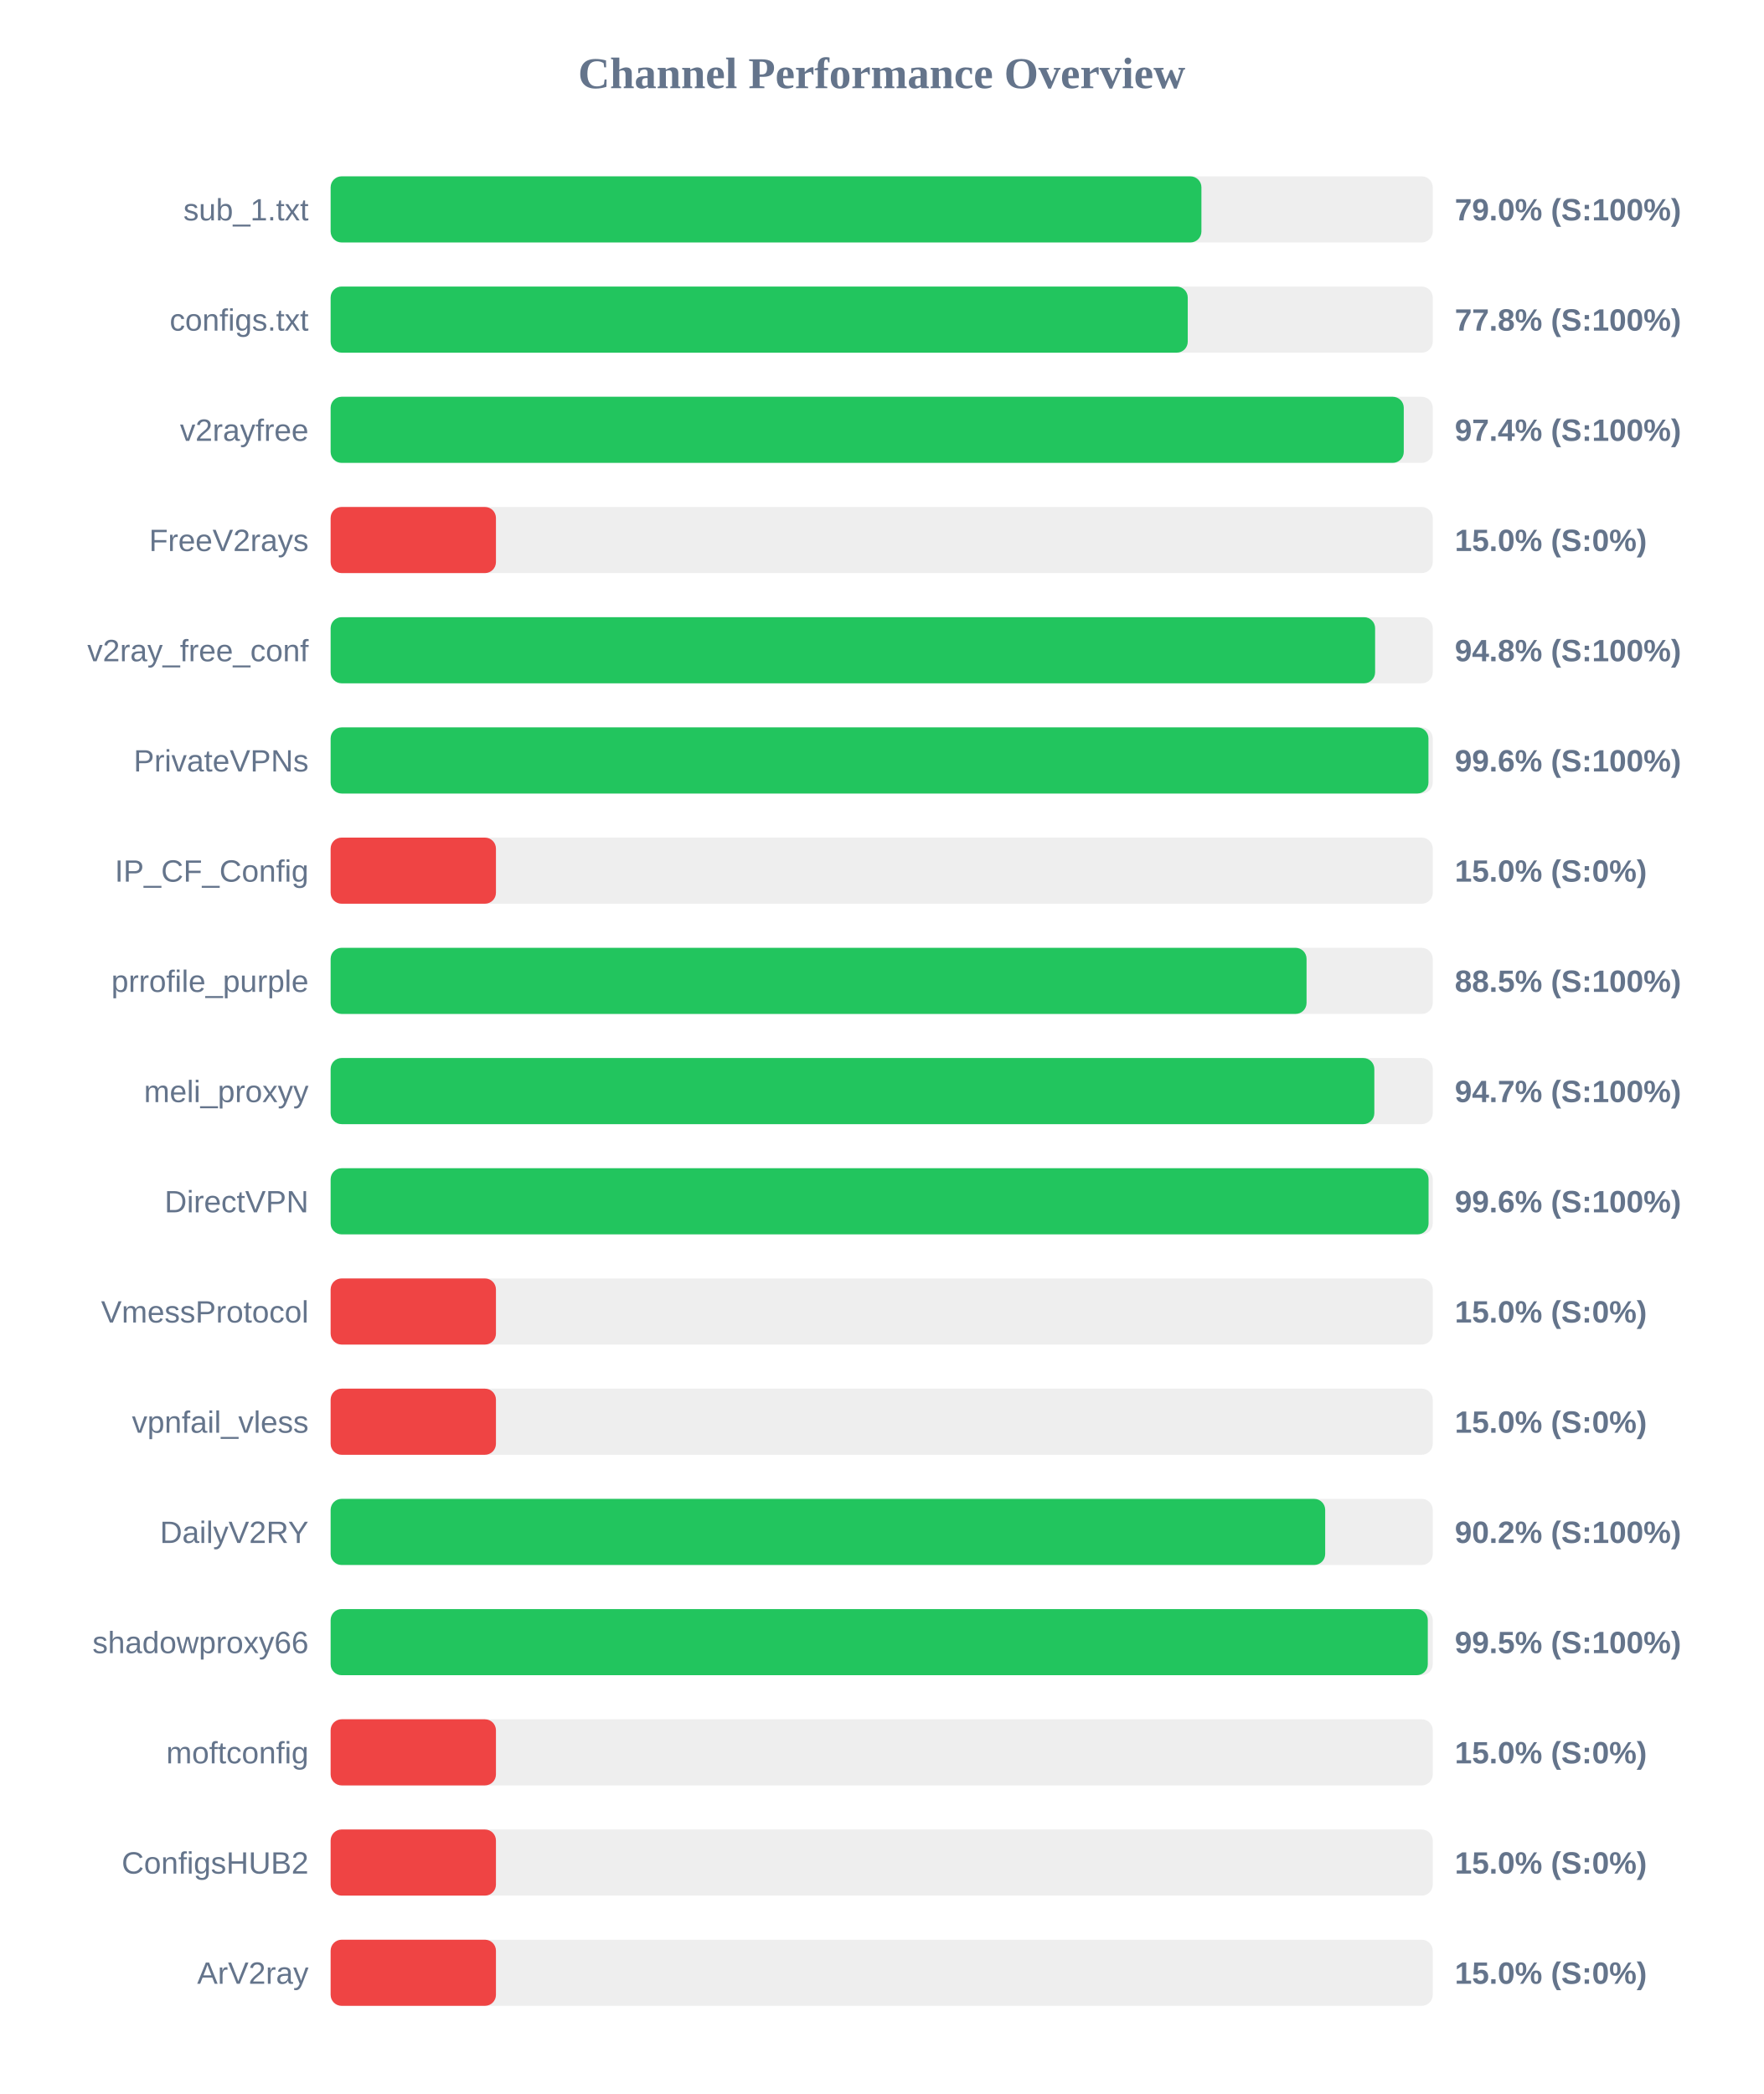
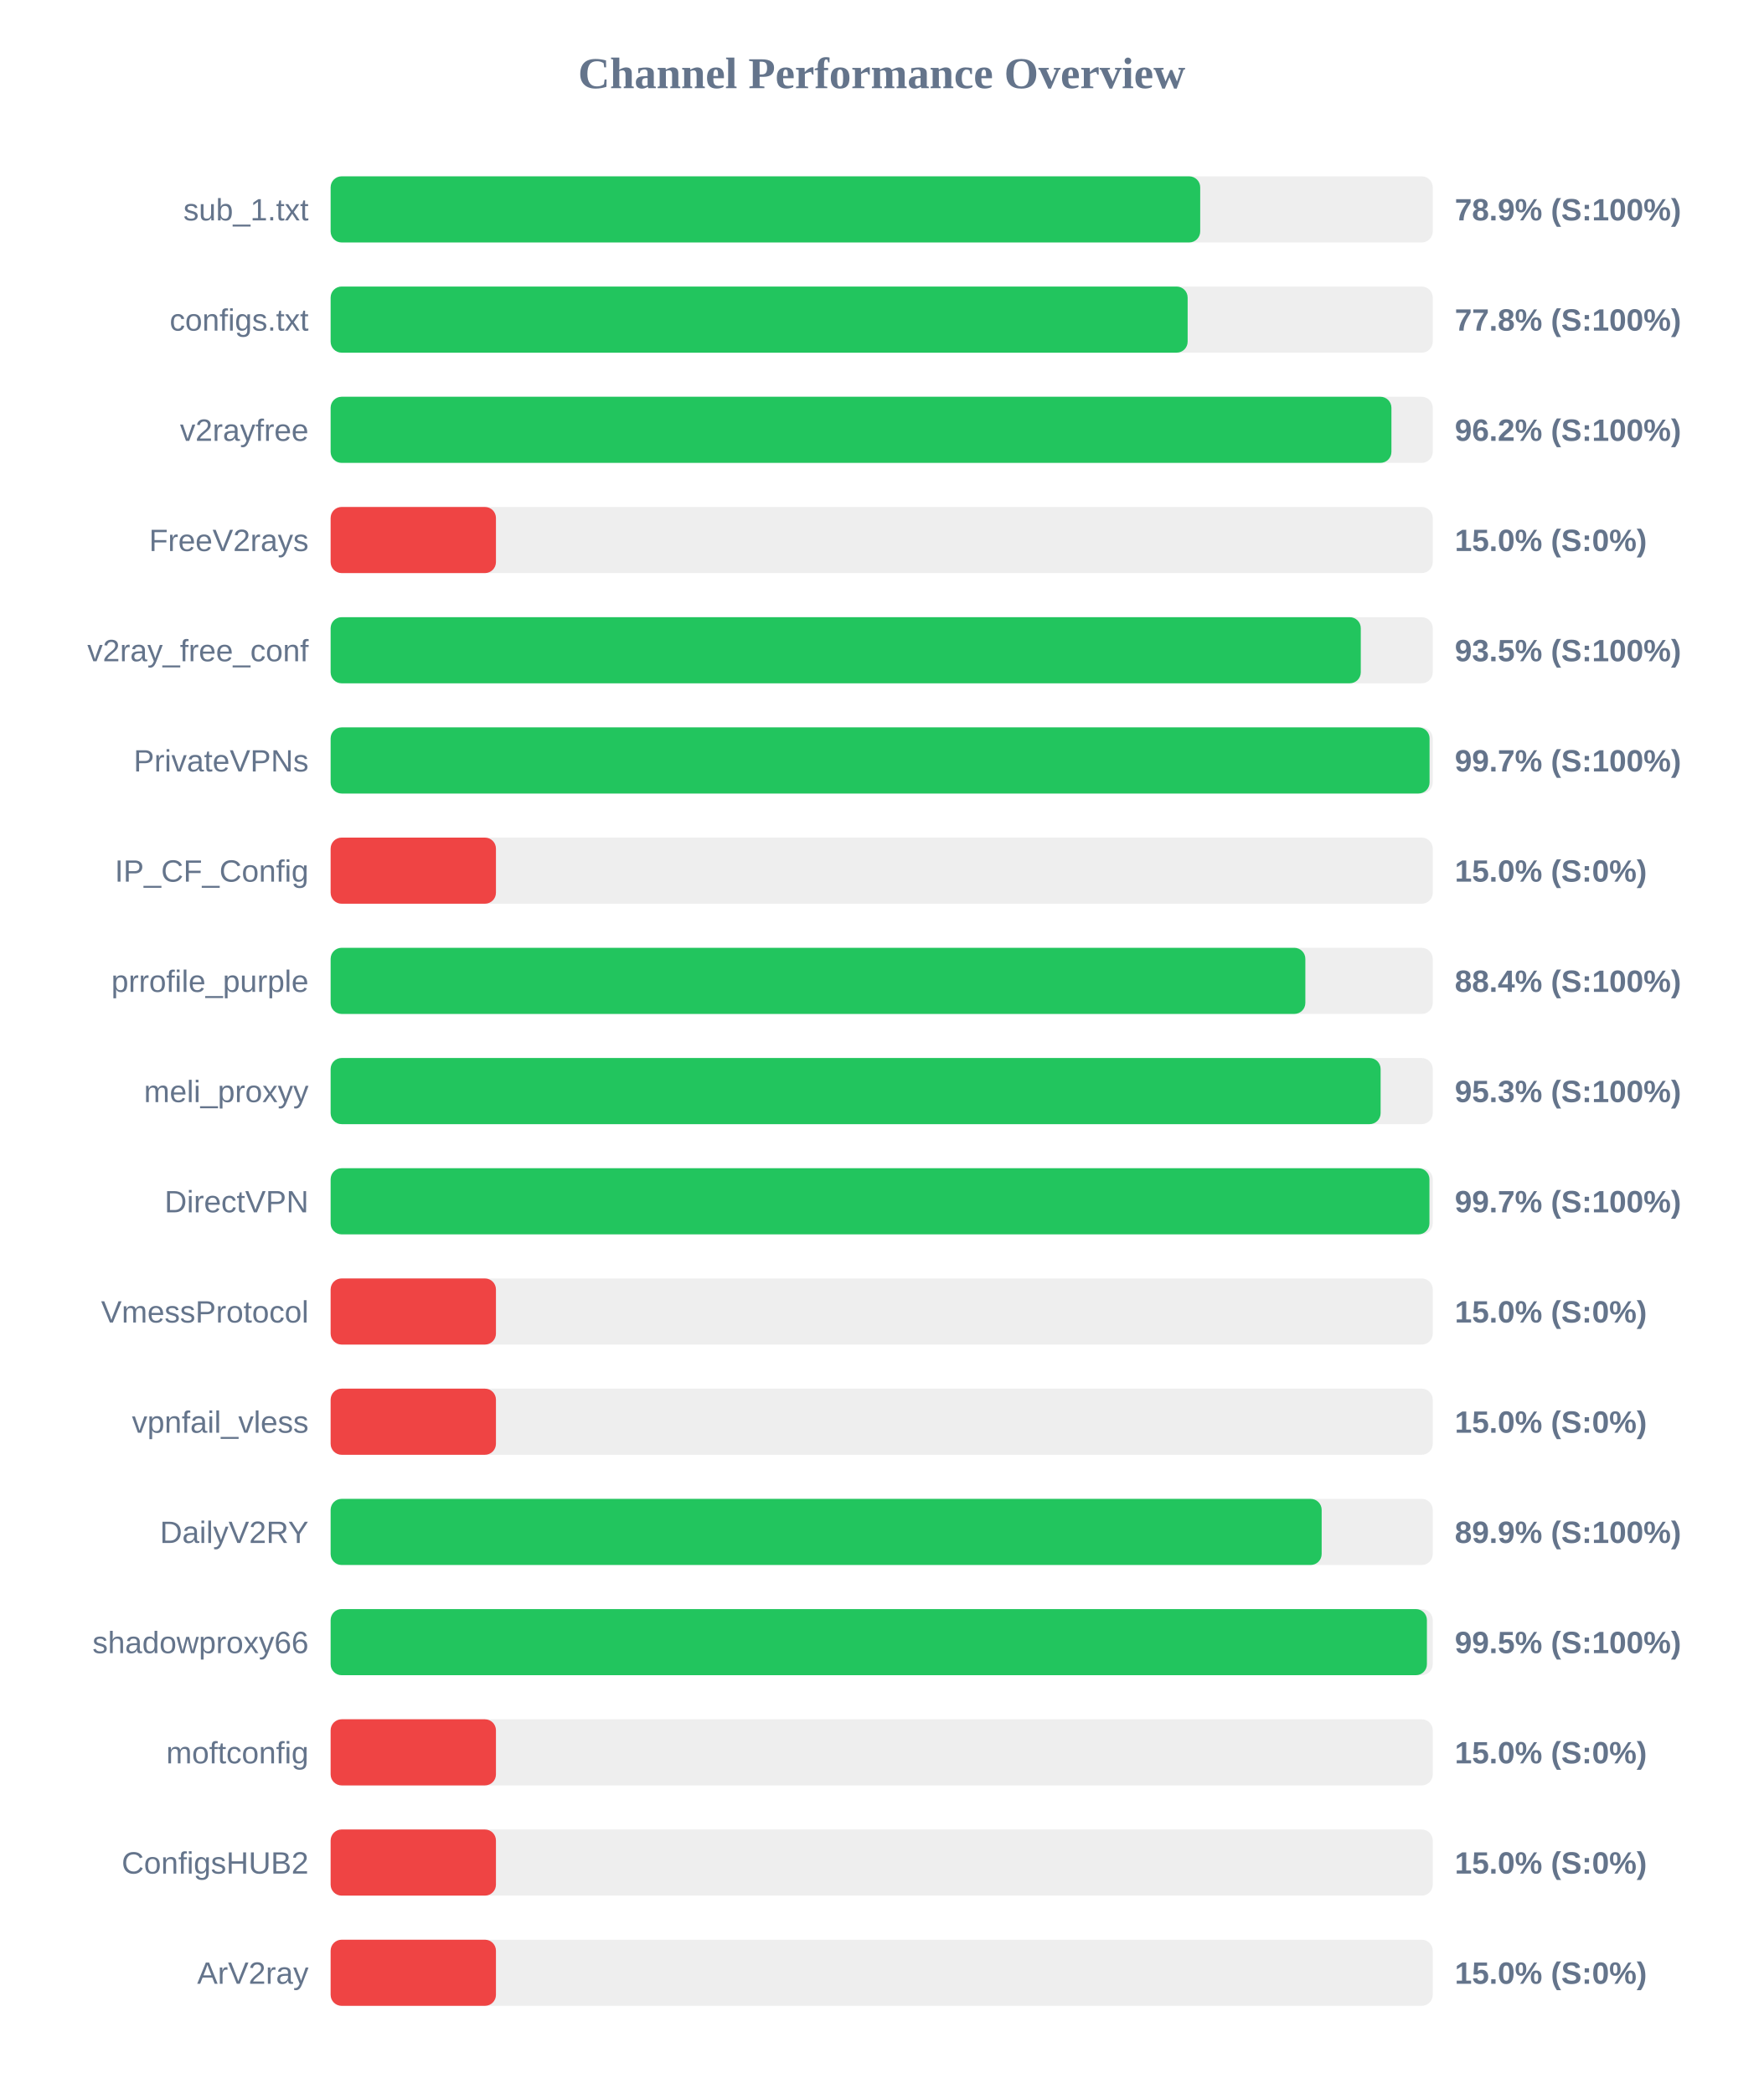
<svg xmlns="http://www.w3.org/2000/svg" width="800" height="950" version="1.1">
  <style>
        .row { font: 14px Arial; fill: #64748b; }
        .score { font: bold 14px Arial; fill: #64748b; }
    </style>
  <text x="400" y="40" text-anchor="middle" font-size="20px" font-weight="bold" fill="#64748b">Channel Performance Overview</text>
  <rect x="150" y="80" width="500" height="30" fill="#eee" rx="5" />
-   <rect x="150" y="80" width="395.05" height="30" fill="#22c55e" rx="5" />
+   <rect x="150" y="80" width="394.5" height="30" fill="#22c55e" rx="5" />
  <text x="140" y="100" text-anchor="end" class="row">sub_1.txt</text>
-   <text x="660" y="100" text-anchor="start" class="score">79.0% (S:100%)</text>
+   <text x="660" y="100" text-anchor="start" class="score">78.9% (S:100%)</text>
  <rect x="150" y="130" width="500" height="30" fill="#eee" rx="5" />
-   <rect x="150" y="130" width="388.85" height="30" fill="#22c55e" rx="5" />
+   <rect x="150" y="130" width="388.8" height="30" fill="#22c55e" rx="5" />
  <text x="140" y="150" text-anchor="end" class="row">configs.txt</text>
  <text x="660" y="150" text-anchor="start" class="score">77.8% (S:100%)</text>
  <rect x="150" y="180" width="500" height="30" fill="#eee" rx="5" />
-   <rect x="150" y="180" width="486.85" height="30" fill="#22c55e" rx="5" />
+   <rect x="150" y="180" width="481.25" height="30" fill="#22c55e" rx="5" />
  <text x="140" y="200" text-anchor="end" class="row">v2rayfree</text>
-   <text x="660" y="200" text-anchor="start" class="score">97.4% (S:100%)</text>
+   <text x="660" y="200" text-anchor="start" class="score">96.2% (S:100%)</text>
  <rect x="150" y="230" width="500" height="30" fill="#eee" rx="5" />
  <rect x="150" y="230" width="75.0" height="30" fill="#ef4444" rx="5" />
  <text x="140" y="250" text-anchor="end" class="row">FreeV2rays</text>
  <text x="660" y="250" text-anchor="start" class="score">15.0% (S:0%)</text>
  <rect x="150" y="280" width="500" height="30" fill="#eee" rx="5" />
-   <rect x="150" y="280" width="473.85" height="30" fill="#22c55e" rx="5" />
+   <rect x="150" y="280" width="467.35" height="30" fill="#22c55e" rx="5" />
  <text x="140" y="300" text-anchor="end" class="row">v2ray_free_conf</text>
-   <text x="660" y="300" text-anchor="start" class="score">94.8% (S:100%)</text>
+   <text x="660" y="300" text-anchor="start" class="score">93.5% (S:100%)</text>
  <rect x="150" y="330" width="500" height="30" fill="#eee" rx="5" />
-   <rect x="150" y="330" width="498.05" height="30" fill="#22c55e" rx="5" />
+   <rect x="150" y="330" width="498.55" height="30" fill="#22c55e" rx="5" />
  <text x="140" y="350" text-anchor="end" class="row">PrivateVPNs</text>
-   <text x="660" y="350" text-anchor="start" class="score">99.6% (S:100%)</text>
+   <text x="660" y="350" text-anchor="start" class="score">99.7% (S:100%)</text>
  <rect x="150" y="380" width="500" height="30" fill="#eee" rx="5" />
  <rect x="150" y="380" width="75.0" height="30" fill="#ef4444" rx="5" />
  <text x="140" y="400" text-anchor="end" class="row">IP_CF_Config</text>
  <text x="660" y="400" text-anchor="start" class="score">15.0% (S:0%)</text>
  <rect x="150" y="430" width="500" height="30" fill="#eee" rx="5" />
-   <rect x="150" y="430" width="442.75" height="30" fill="#22c55e" rx="5" />
+   <rect x="150" y="430" width="442.2" height="30" fill="#22c55e" rx="5" />
  <text x="140" y="450" text-anchor="end" class="row">prrofile_purple</text>
-   <text x="660" y="450" text-anchor="start" class="score">88.5% (S:100%)</text>
+   <text x="660" y="450" text-anchor="start" class="score">88.4% (S:100%)</text>
  <rect x="150" y="480" width="500" height="30" fill="#eee" rx="5" />
-   <rect x="150" y="480" width="473.5" height="30" fill="#22c55e" rx="5" />
+   <rect x="150" y="480" width="476.35" height="30" fill="#22c55e" rx="5" />
  <text x="140" y="500" text-anchor="end" class="row">meli_proxyy</text>
-   <text x="660" y="500" text-anchor="start" class="score">94.7% (S:100%)</text>
+   <text x="660" y="500" text-anchor="start" class="score">95.3% (S:100%)</text>
  <rect x="150" y="530" width="500" height="30" fill="#eee" rx="5" />
-   <rect x="150" y="530" width="498.1" height="30" fill="#22c55e" rx="5" />
+   <rect x="150" y="530" width="498.5" height="30" fill="#22c55e" rx="5" />
  <text x="140" y="550" text-anchor="end" class="row">DirectVPN</text>
-   <text x="660" y="550" text-anchor="start" class="score">99.6% (S:100%)</text>
+   <text x="660" y="550" text-anchor="start" class="score">99.7% (S:100%)</text>
  <rect x="150" y="580" width="500" height="30" fill="#eee" rx="5" />
  <rect x="150" y="580" width="75.0" height="30" fill="#ef4444" rx="5" />
  <text x="140" y="600" text-anchor="end" class="row">VmessProtocol</text>
  <text x="660" y="600" text-anchor="start" class="score">15.0% (S:0%)</text>
  <rect x="150" y="630" width="500" height="30" fill="#eee" rx="5" />
  <rect x="150" y="630" width="75.0" height="30" fill="#ef4444" rx="5" />
  <text x="140" y="650" text-anchor="end" class="row">vpnfail_vless</text>
  <text x="660" y="650" text-anchor="start" class="score">15.0% (S:0%)</text>
  <rect x="150" y="680" width="500" height="30" fill="#eee" rx="5" />
-   <rect x="150" y="680" width="451.2" height="30" fill="#22c55e" rx="5" />
+   <rect x="150" y="680" width="449.6" height="30" fill="#22c55e" rx="5" />
  <text x="140" y="700" text-anchor="end" class="row">DailyV2RY</text>
-   <text x="660" y="700" text-anchor="start" class="score">90.2% (S:100%)</text>
+   <text x="660" y="700" text-anchor="start" class="score">89.9% (S:100%)</text>
  <rect x="150" y="730" width="500" height="30" fill="#eee" rx="5" />
-   <rect x="150" y="730" width="497.75" height="30" fill="#22c55e" rx="5" />
+   <rect x="150" y="730" width="497.35" height="30" fill="#22c55e" rx="5" />
  <text x="140" y="750" text-anchor="end" class="row">shadowproxy66</text>
  <text x="660" y="750" text-anchor="start" class="score">99.5% (S:100%)</text>
  <rect x="150" y="780" width="500" height="30" fill="#eee" rx="5" />
  <rect x="150" y="780" width="75.0" height="30" fill="#ef4444" rx="5" />
  <text x="140" y="800" text-anchor="end" class="row">moftconfig</text>
  <text x="660" y="800" text-anchor="start" class="score">15.0% (S:0%)</text>
  <rect x="150" y="830" width="500" height="30" fill="#eee" rx="5" />
  <rect x="150" y="830" width="75.0" height="30" fill="#ef4444" rx="5" />
  <text x="140" y="850" text-anchor="end" class="row">ConfigsHUB2</text>
  <text x="660" y="850" text-anchor="start" class="score">15.0% (S:0%)</text>
  <rect x="150" y="880" width="500" height="30" fill="#eee" rx="5" />
  <rect x="150" y="880" width="75.0" height="30" fill="#ef4444" rx="5" />
  <text x="140" y="900" text-anchor="end" class="row">ArV2ray</text>
  <text x="660" y="900" text-anchor="start" class="score">15.0% (S:0%)</text>
</svg>
